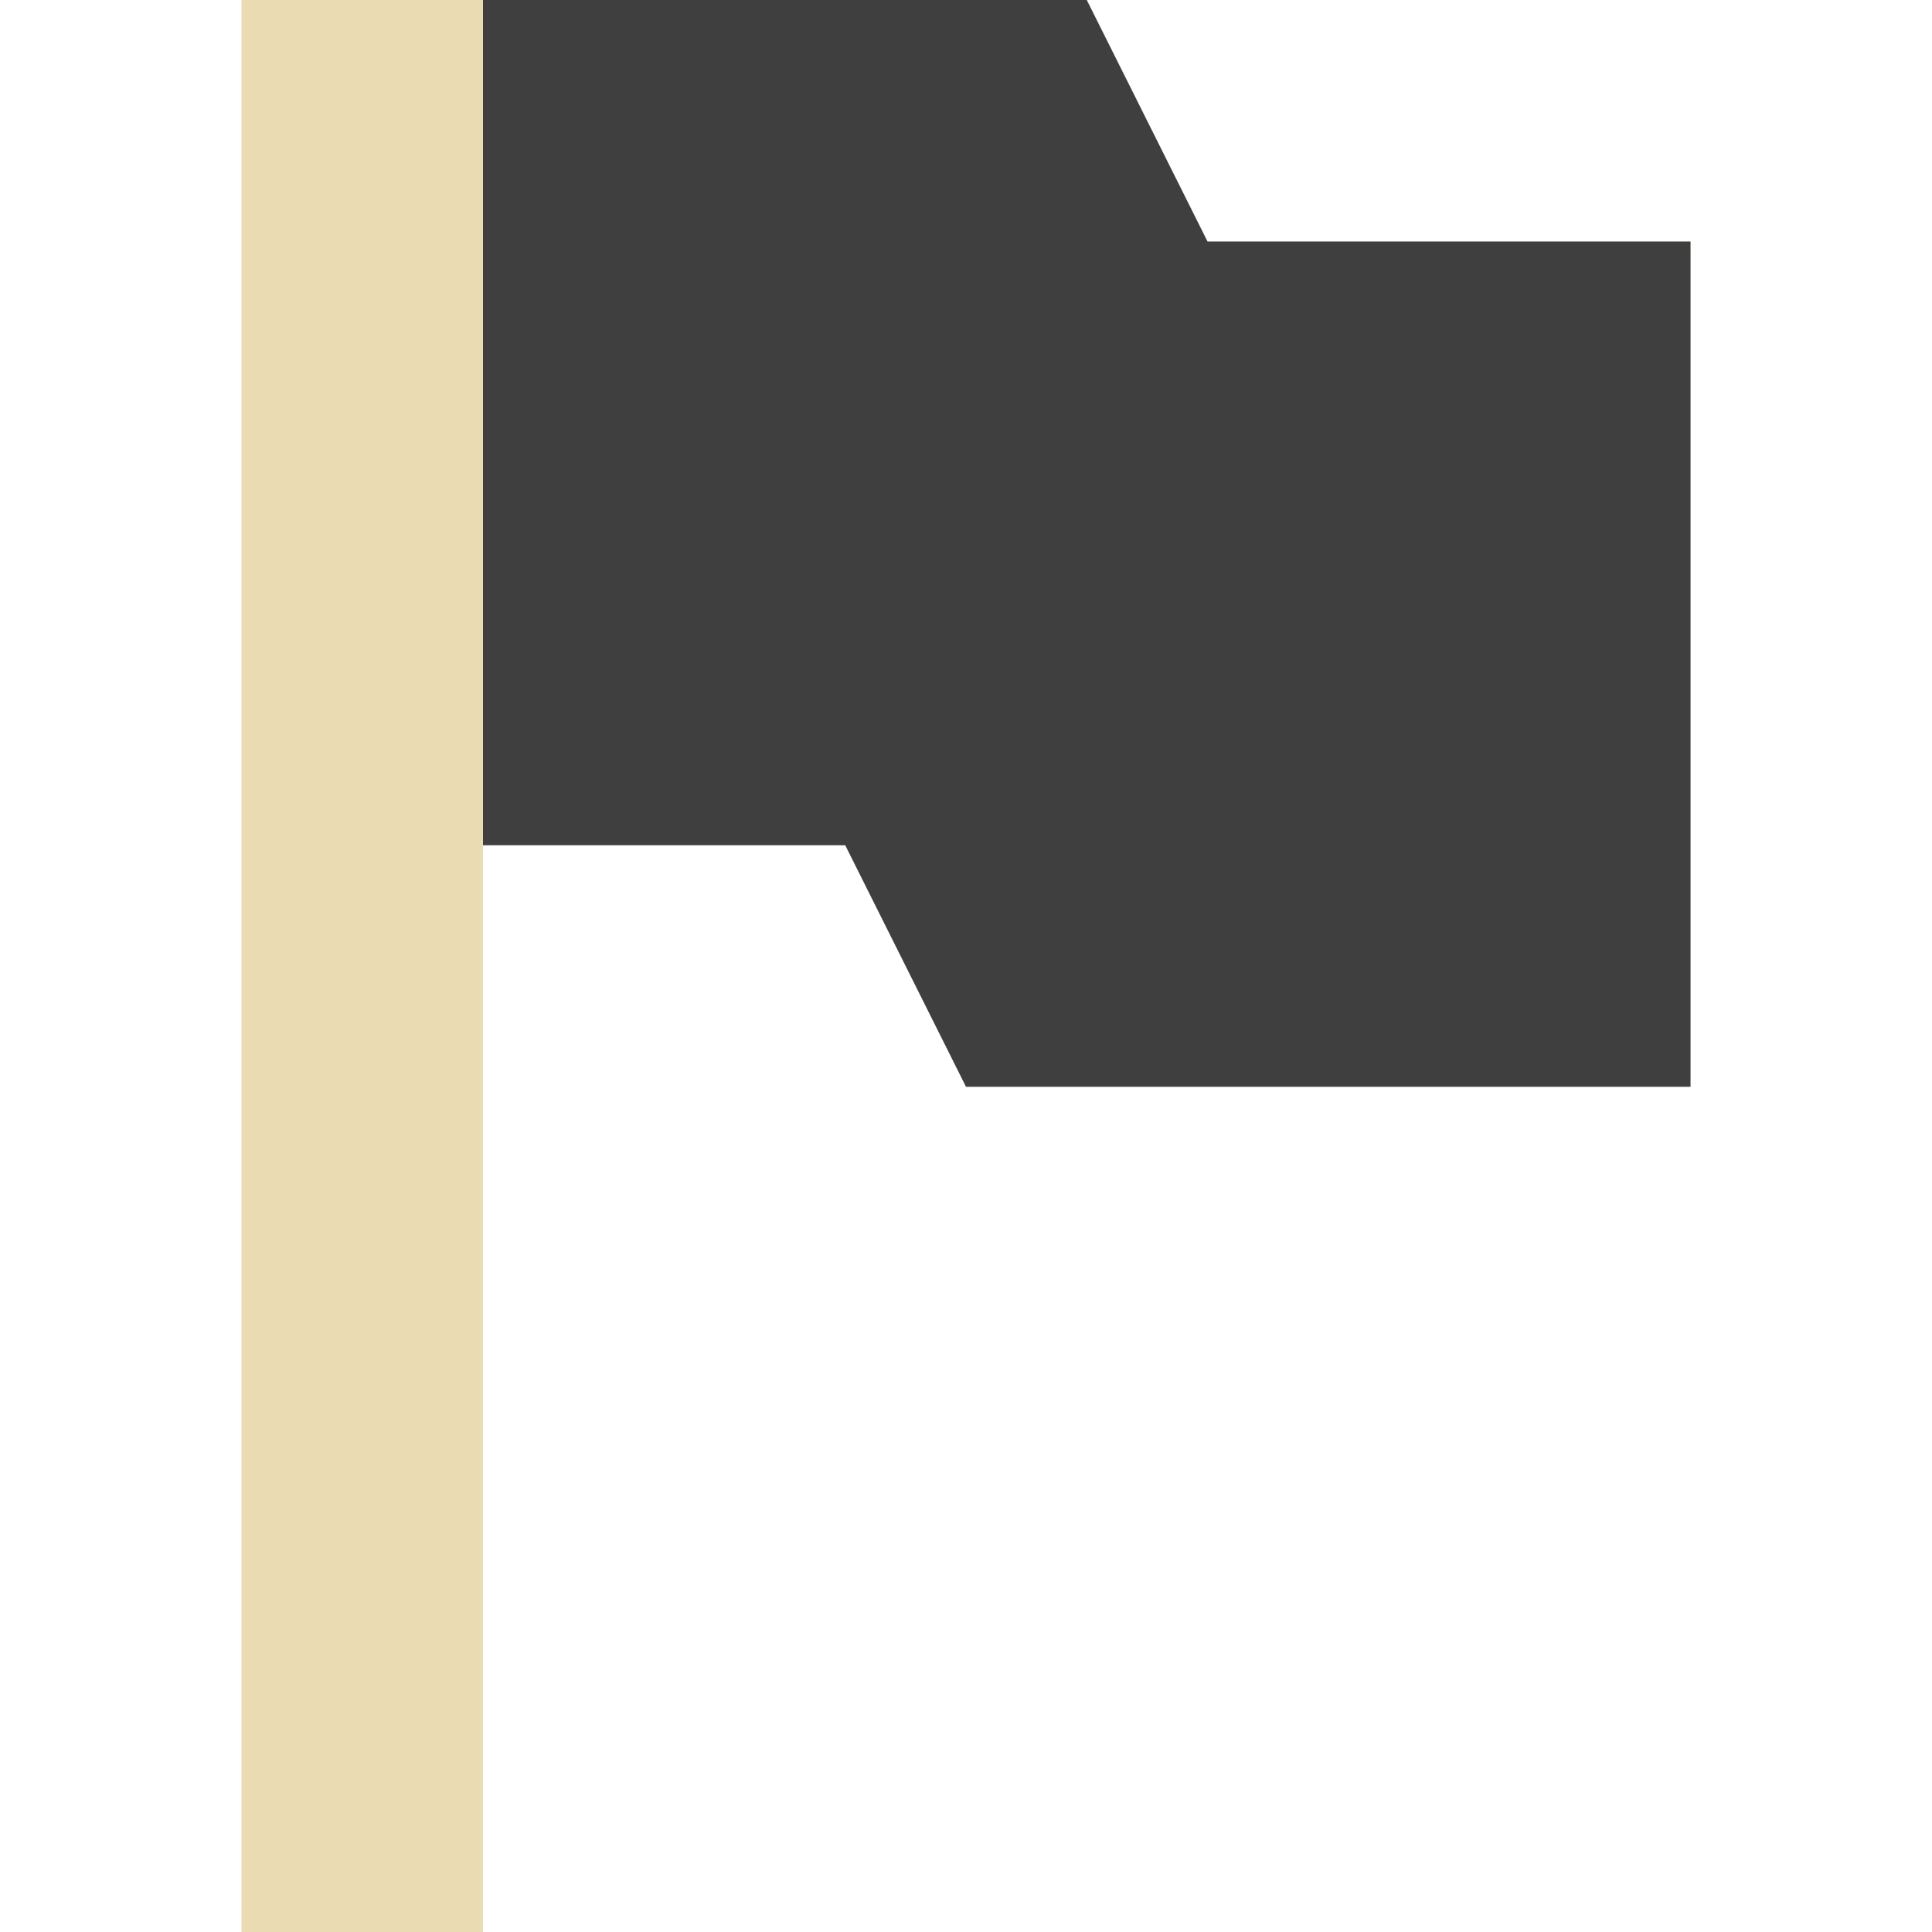
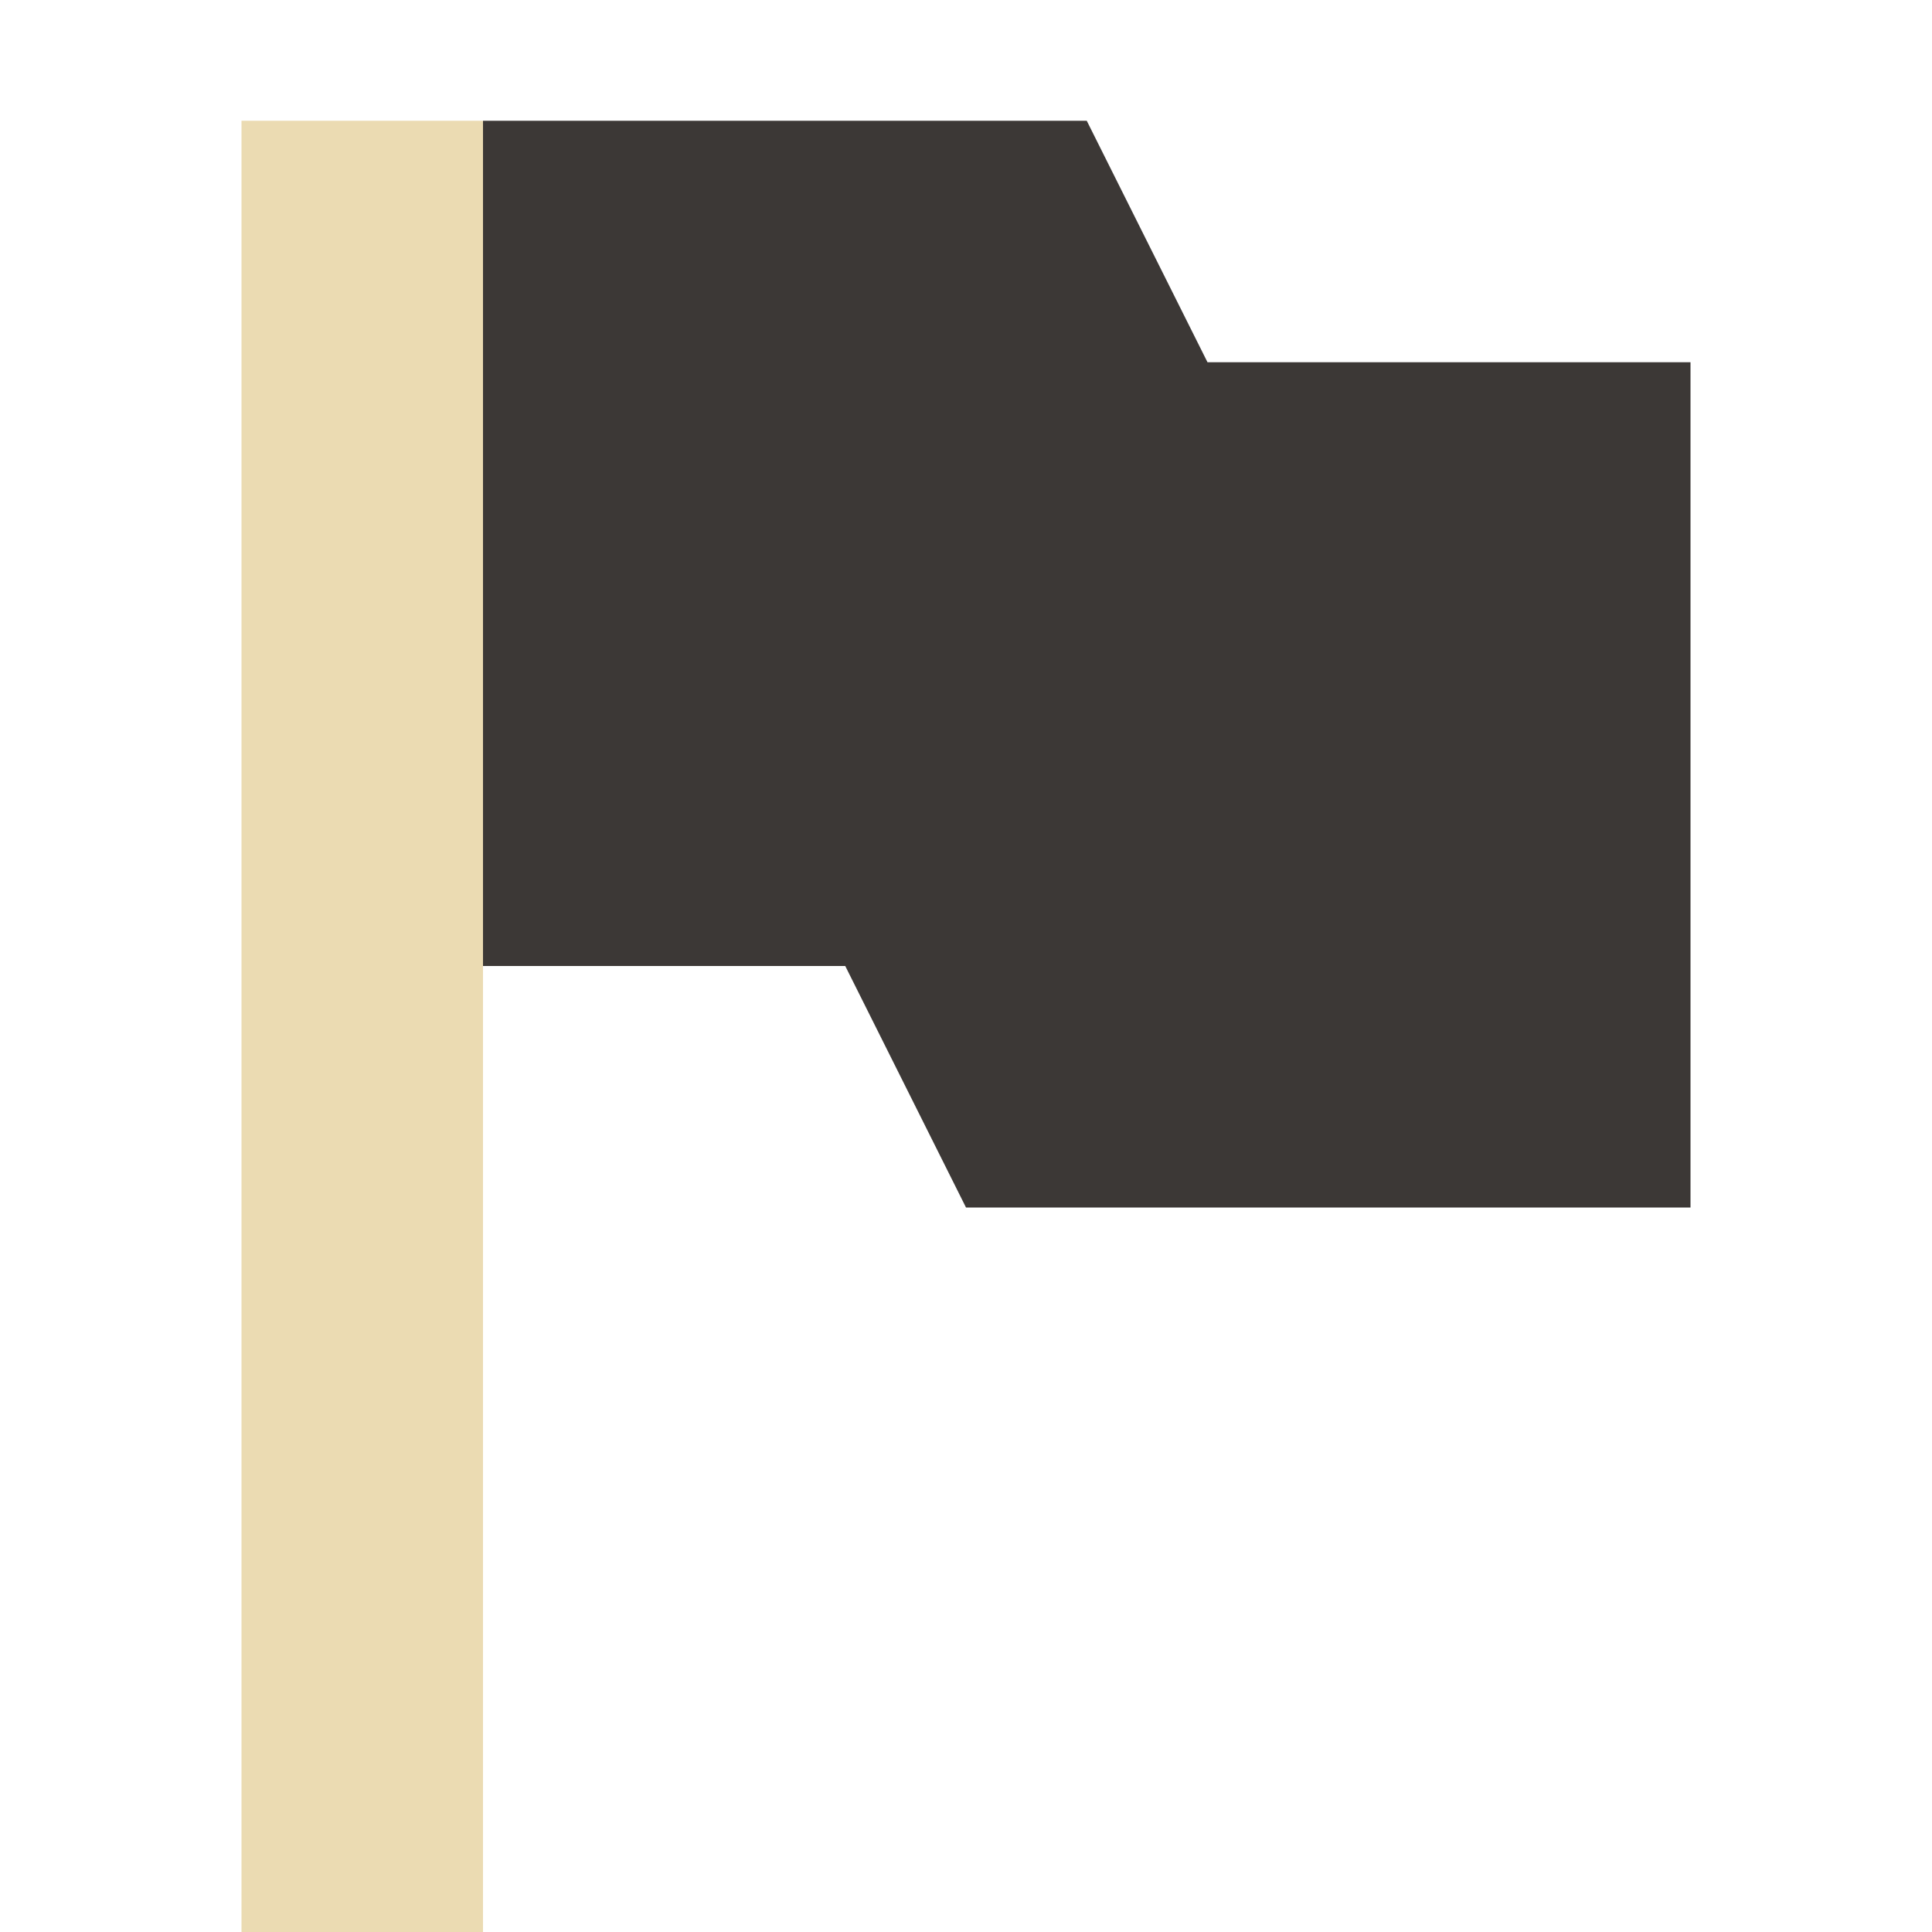
- <svg xmlns="http://www.w3.org/2000/svg" width="16" height="16" viewBox="0 0 16 16">
+ <svg xmlns="http://www.w3.org/2000/svg" width="16" height="16" version="1.1" viewBox="0 0 16 16">
  <defs>
-     <style id="current-color-scheme" type="text/css">
-    .ColorScheme-Text { color:#ebdbb2; } .ColorScheme-Highlight { color:#458588; }
-   </style>
+     <style type="text/css">.ColorScheme-Text { color:#ebdbb2; } .ColorScheme-Highlight { color:#458588; }</style>
  </defs>
-   <path style="fill:currentColor" class="ColorScheme-Text" d="M 2,0 2,16 4,16 4,7 7,7 8,9 14,9 14,2 10,2 9,0 4,0 2,0 Z" />
-   <path style="fill:#3f3f3f" d="M 4,0 4,7 7,7 8,9 14,9 14,2 10,2 9,0 4,0 Z" />
+   <path class="ColorScheme-Text" d="m2 1v15h2v-15z" fill="currentColor" stroke-width=".968" />
+   <path d="m4 1v7h3l1 2h6v-7h-4l-1-2z" fill="#3c3836" />
</svg>
